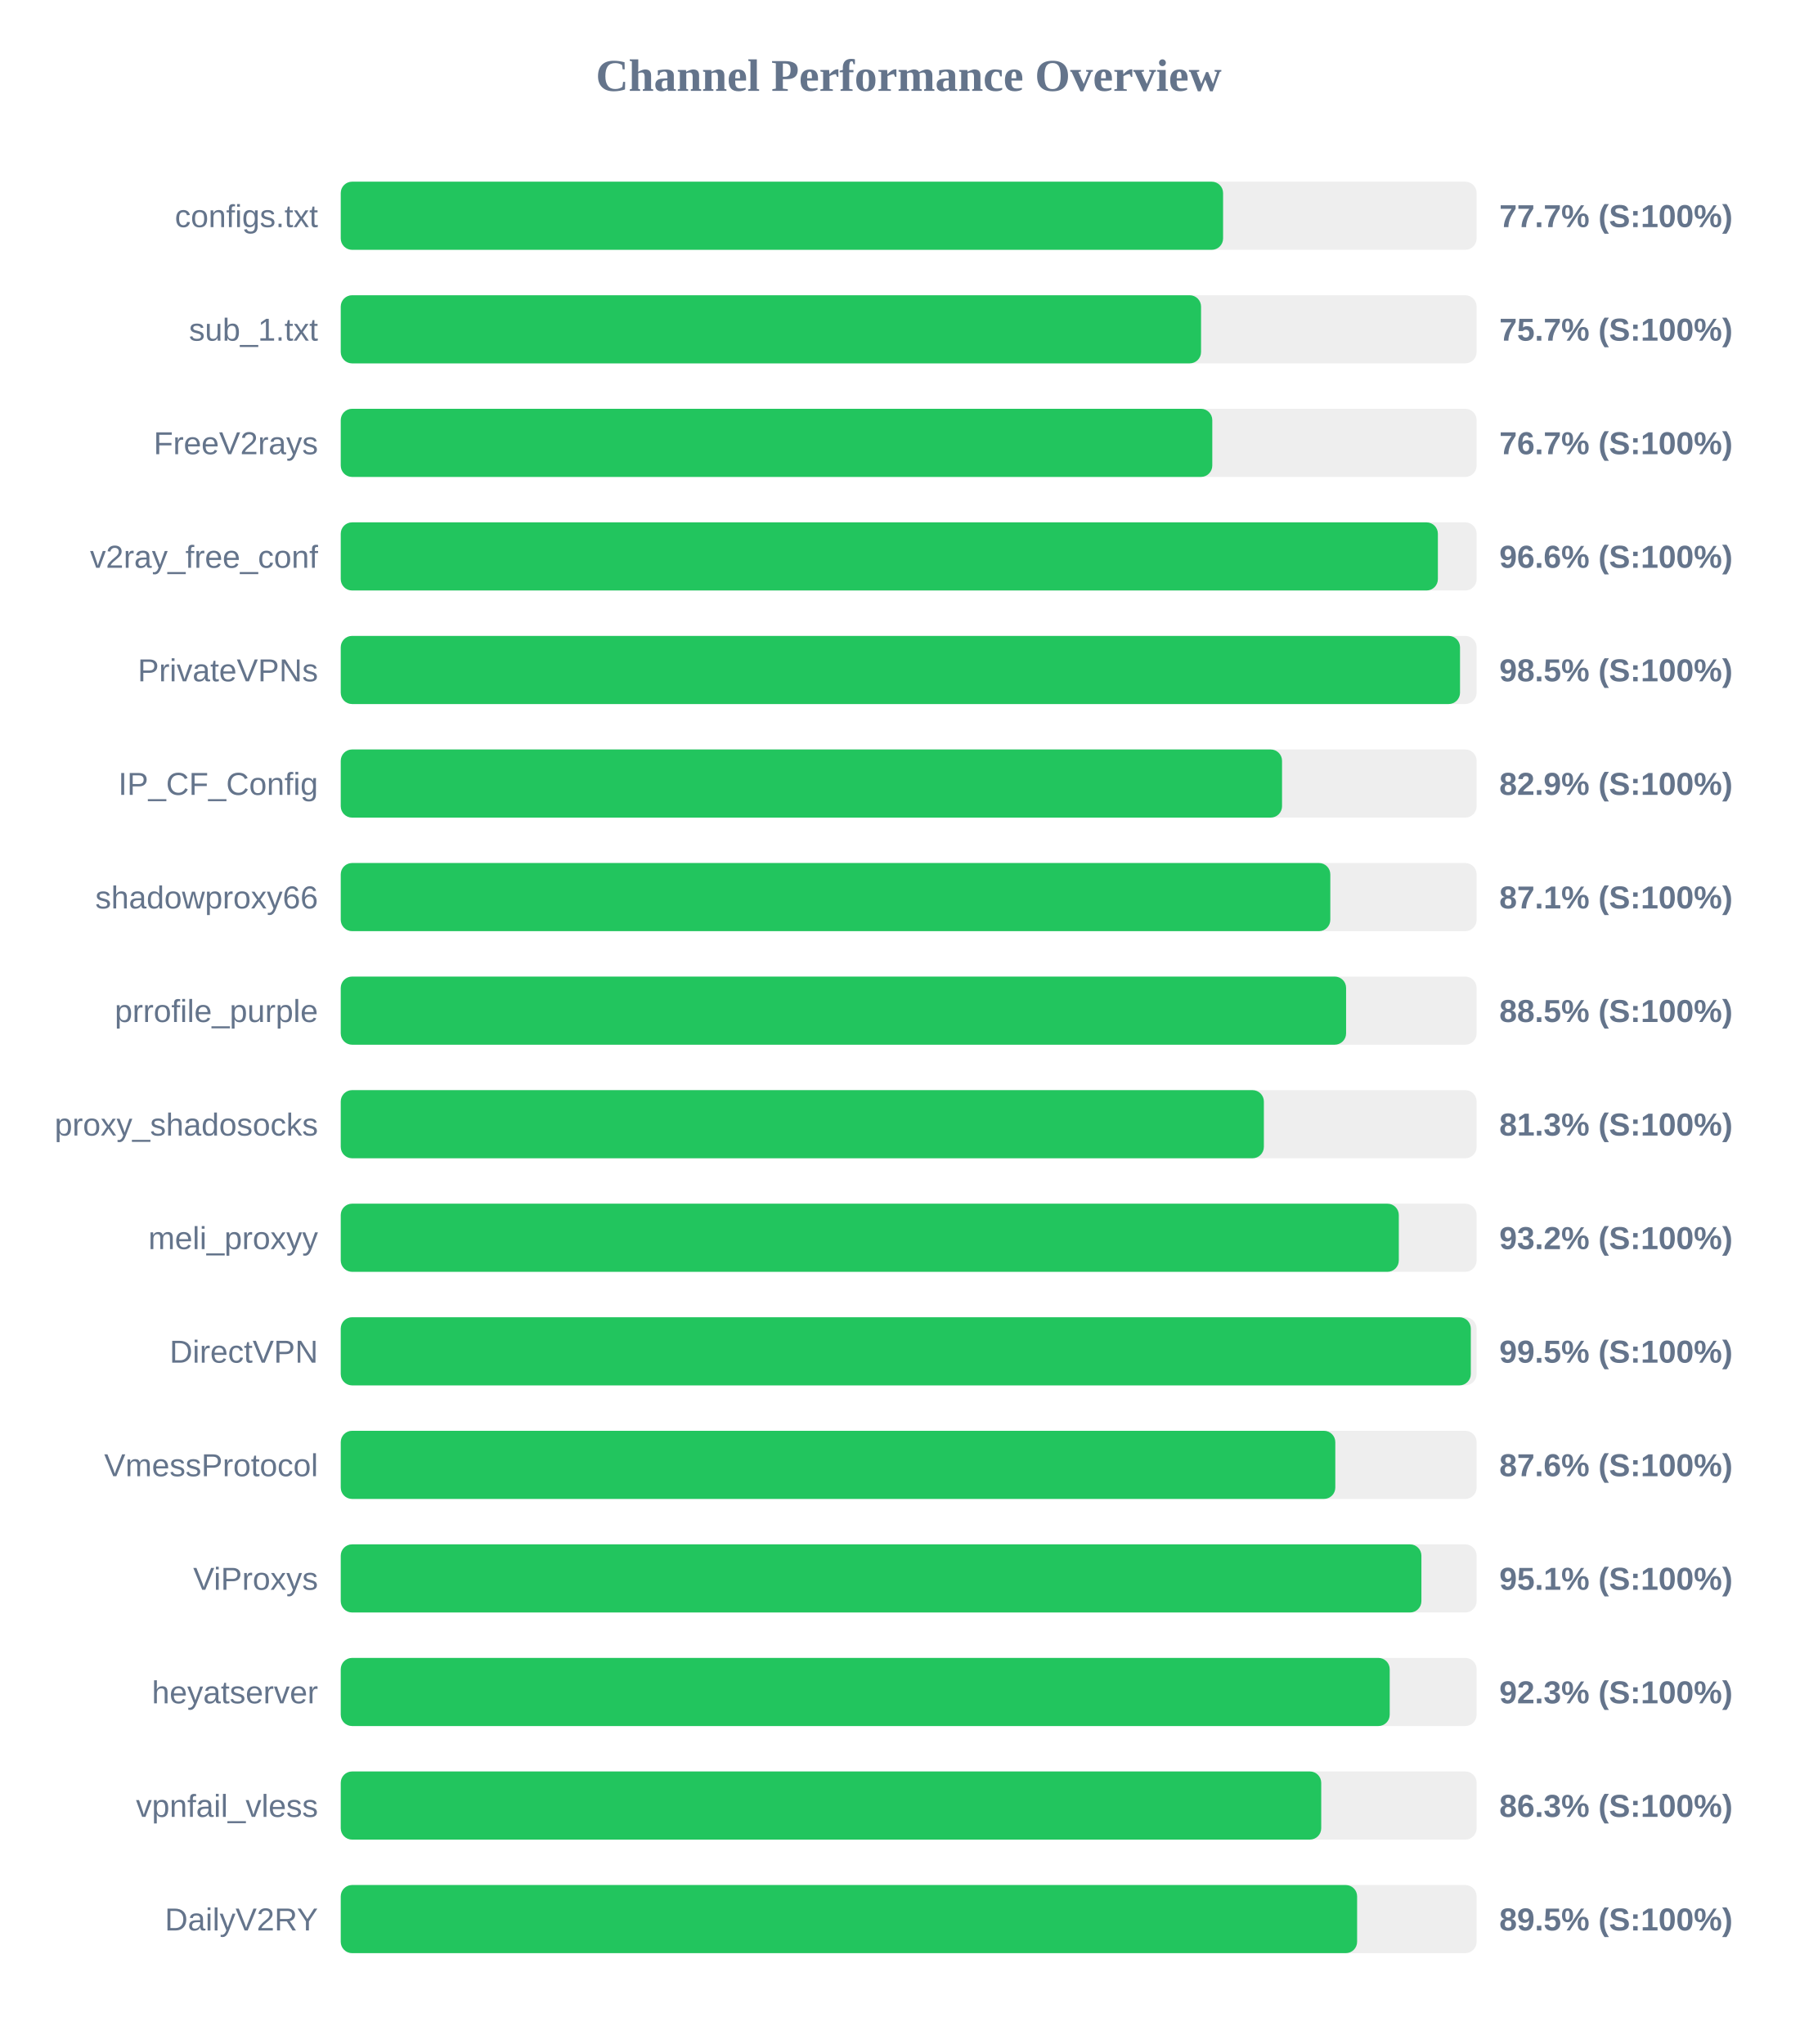
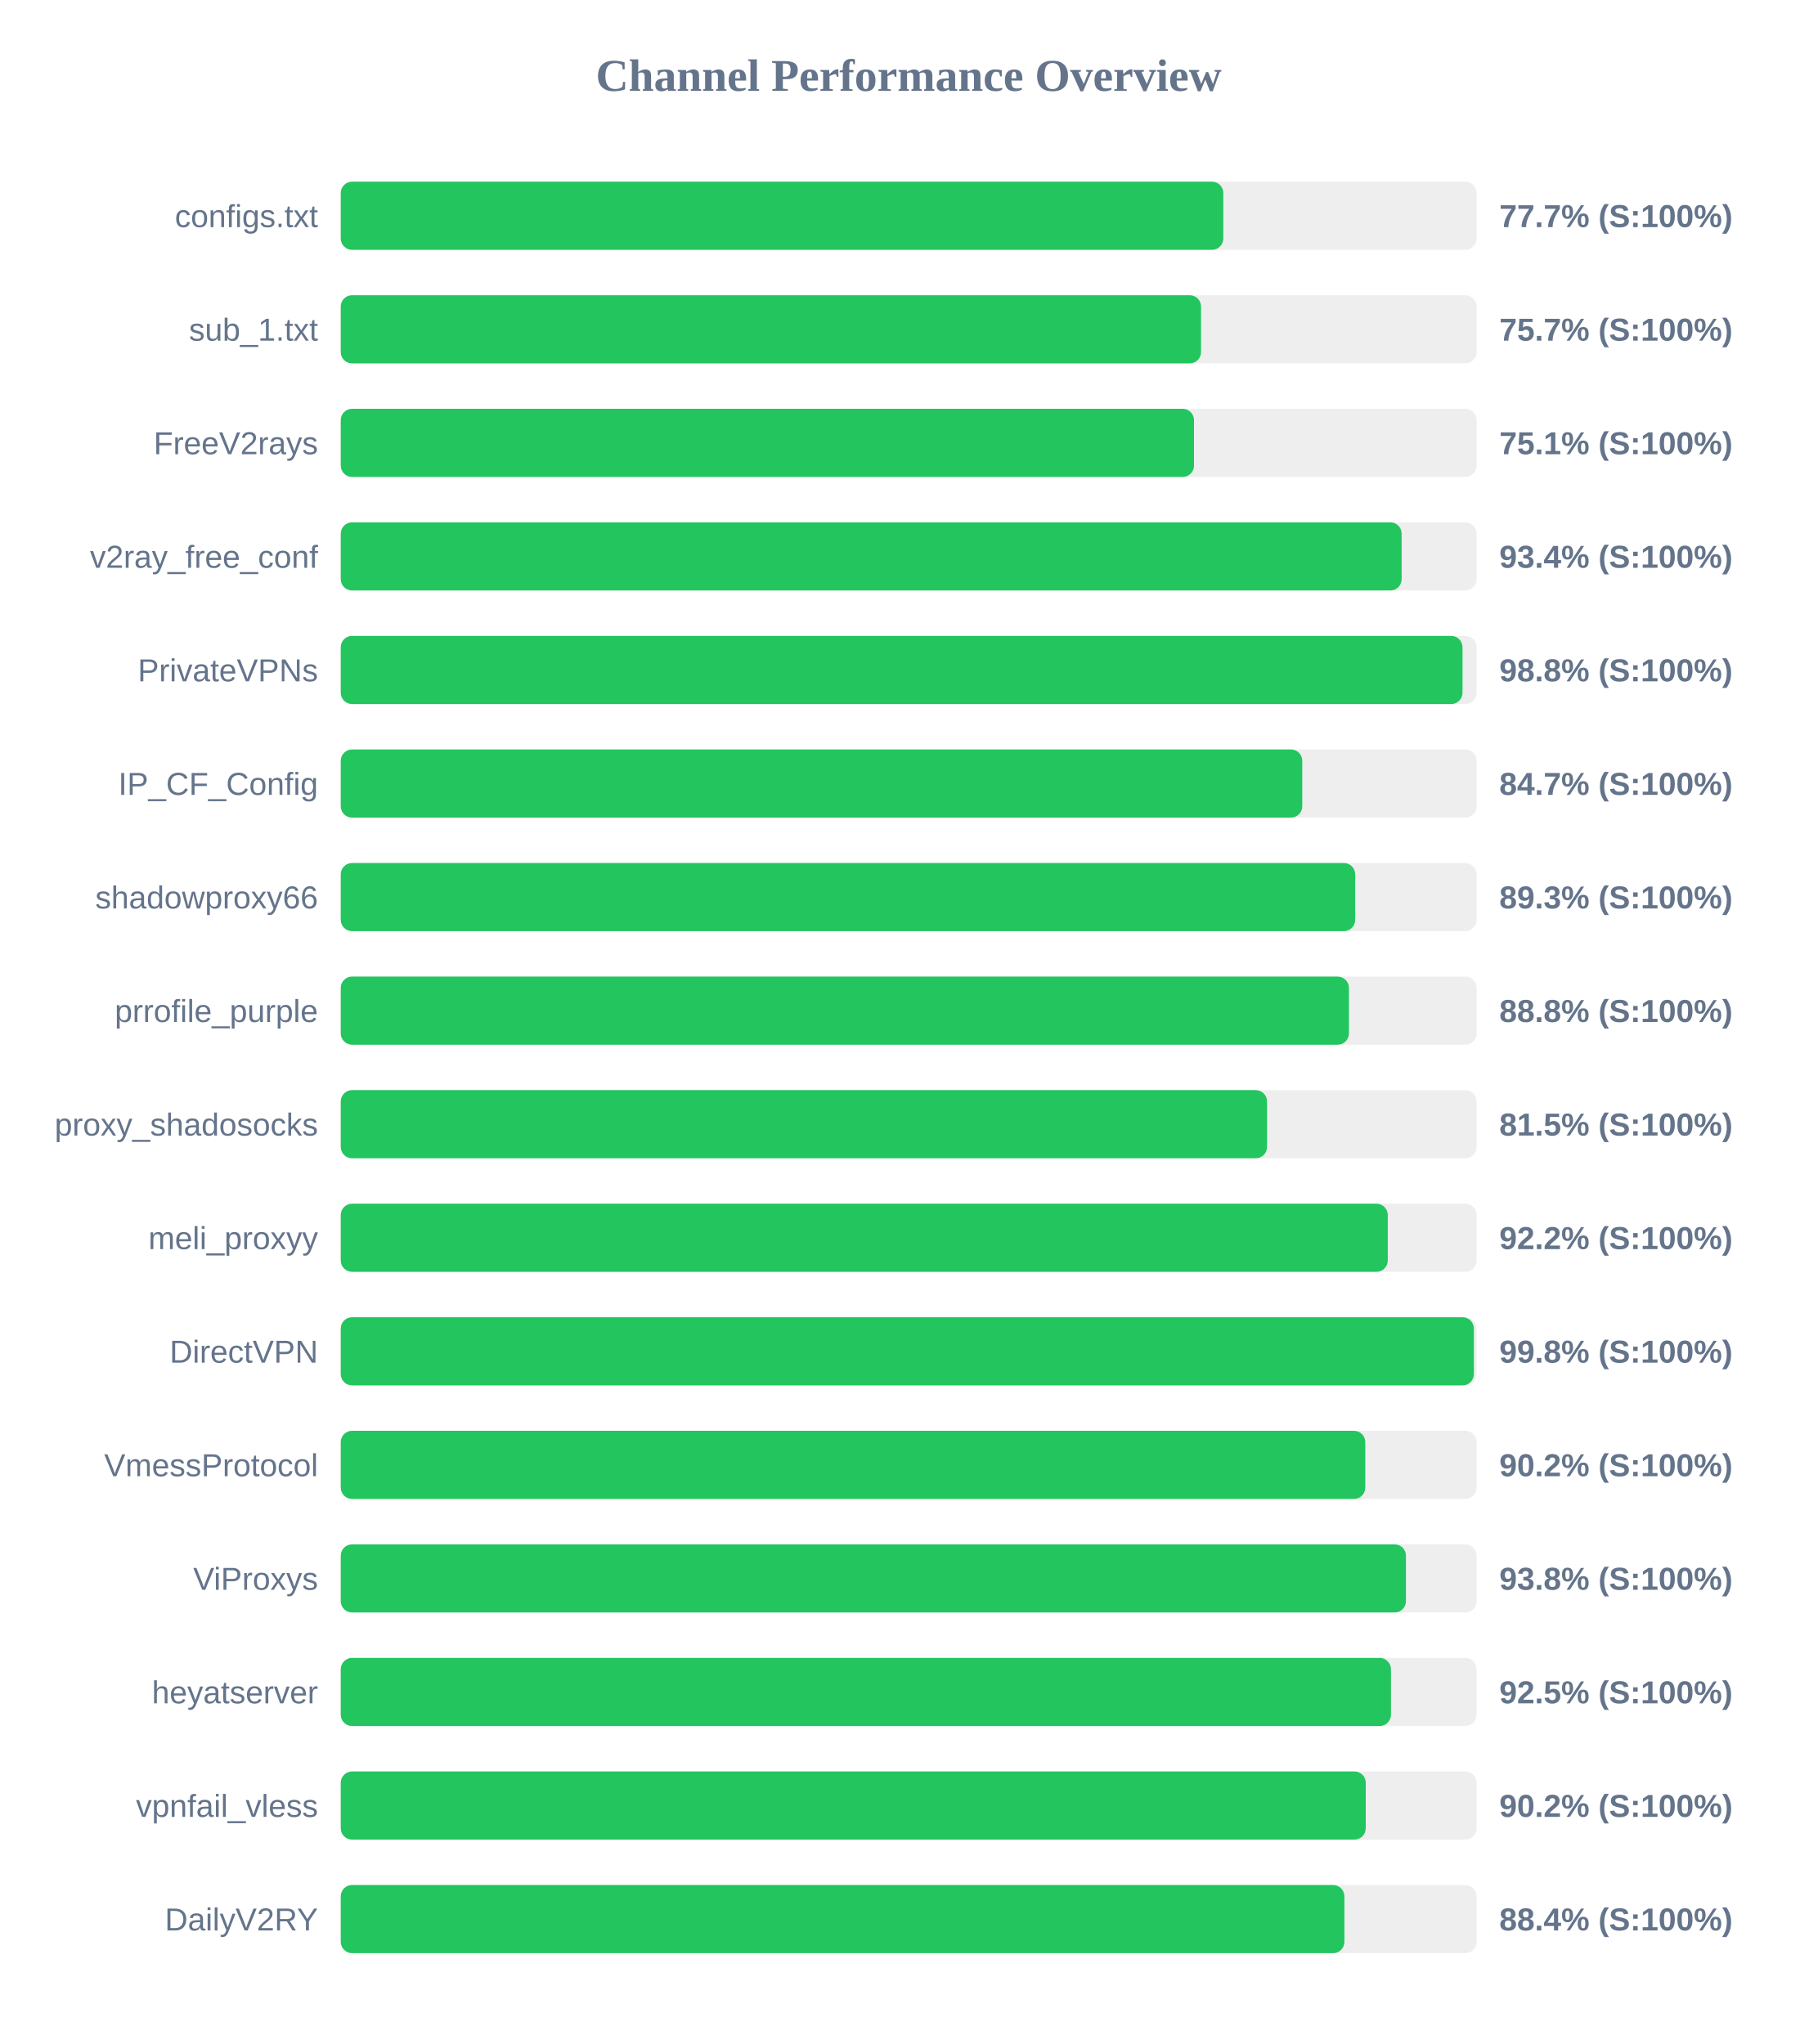
<svg xmlns="http://www.w3.org/2000/svg" width="800" height="900" version="1.1">
  <style>
        .row { font: 14px Arial; fill: #64748b; }
        .score { font: bold 14px Arial; fill: #64748b; }
    </style>
  <text x="400" y="40" text-anchor="middle" font-size="20px" font-weight="bold" fill="#64748b">Channel Performance Overview</text>
  <rect x="150" y="80" width="500" height="30" fill="#eee" rx="5" />
-   <rect x="150" y="80" width="388.4" height="30" fill="#22c55e" rx="5" />
+   <rect x="150" y="80" width="388.5" height="30" fill="#22c55e" rx="5" />
  <text x="140" y="100" text-anchor="end" class="row">configs.txt</text>
  <text x="660" y="100" text-anchor="start" class="score">77.7% (S:100%)</text>
  <rect x="150" y="130" width="500" height="30" fill="#eee" rx="5" />
  <rect x="150" y="130" width="378.7" height="30" fill="#22c55e" rx="5" />
  <text x="140" y="150" text-anchor="end" class="row">sub_1.txt</text>
  <text x="660" y="150" text-anchor="start" class="score">75.7% (S:100%)</text>
  <rect x="150" y="180" width="500" height="30" fill="#eee" rx="5" />
-   <rect x="150" y="180" width="383.65" height="30" fill="#22c55e" rx="5" />
+   <rect x="150" y="180" width="375.6" height="30" fill="#22c55e" rx="5" />
  <text x="140" y="200" text-anchor="end" class="row">FreeV2rays</text>
-   <text x="660" y="200" text-anchor="start" class="score">76.7% (S:100%)</text>
+   <text x="660" y="200" text-anchor="start" class="score">75.1% (S:100%)</text>
  <rect x="150" y="230" width="500" height="30" fill="#eee" rx="5" />
-   <rect x="150" y="230" width="482.95" height="30" fill="#22c55e" rx="5" />
+   <rect x="150" y="230" width="467.0" height="30" fill="#22c55e" rx="5" />
  <text x="140" y="250" text-anchor="end" class="row">v2ray_free_conf</text>
-   <text x="660" y="250" text-anchor="start" class="score">96.6% (S:100%)</text>
+   <text x="660" y="250" text-anchor="start" class="score">93.4% (S:100%)</text>
  <rect x="150" y="280" width="500" height="30" fill="#eee" rx="5" />
-   <rect x="150" y="280" width="492.7" height="30" fill="#22c55e" rx="5" />
+   <rect x="150" y="280" width="493.8" height="30" fill="#22c55e" rx="5" />
  <text x="140" y="300" text-anchor="end" class="row">PrivateVPNs</text>
-   <text x="660" y="300" text-anchor="start" class="score">98.5% (S:100%)</text>
+   <text x="660" y="300" text-anchor="start" class="score">98.8% (S:100%)</text>
  <rect x="150" y="330" width="500" height="30" fill="#eee" rx="5" />
-   <rect x="150" y="330" width="414.35" height="30" fill="#22c55e" rx="5" />
+   <rect x="150" y="330" width="423.25" height="30" fill="#22c55e" rx="5" />
  <text x="140" y="350" text-anchor="end" class="row">IP_CF_Config</text>
-   <text x="660" y="350" text-anchor="start" class="score">82.9% (S:100%)</text>
+   <text x="660" y="350" text-anchor="start" class="score">84.7% (S:100%)</text>
  <rect x="150" y="380" width="500" height="30" fill="#eee" rx="5" />
-   <rect x="150" y="380" width="435.6" height="30" fill="#22c55e" rx="5" />
+   <rect x="150" y="380" width="446.55" height="30" fill="#22c55e" rx="5" />
  <text x="140" y="400" text-anchor="end" class="row">shadowproxy66</text>
-   <text x="660" y="400" text-anchor="start" class="score">87.1% (S:100%)</text>
+   <text x="660" y="400" text-anchor="start" class="score">89.3% (S:100%)</text>
  <rect x="150" y="430" width="500" height="30" fill="#eee" rx="5" />
-   <rect x="150" y="430" width="442.55" height="30" fill="#22c55e" rx="5" />
+   <rect x="150" y="430" width="443.8" height="30" fill="#22c55e" rx="5" />
  <text x="140" y="450" text-anchor="end" class="row">prrofile_purple</text>
-   <text x="660" y="450" text-anchor="start" class="score">88.5% (S:100%)</text>
+   <text x="660" y="450" text-anchor="start" class="score">88.8% (S:100%)</text>
  <rect x="150" y="480" width="500" height="30" fill="#eee" rx="5" />
-   <rect x="150" y="480" width="406.35" height="30" fill="#22c55e" rx="5" />
+   <rect x="150" y="480" width="407.75" height="30" fill="#22c55e" rx="5" />
  <text x="140" y="500" text-anchor="end" class="row">proxy_shadosocks</text>
-   <text x="660" y="500" text-anchor="start" class="score">81.3% (S:100%)</text>
+   <text x="660" y="500" text-anchor="start" class="score">81.5% (S:100%)</text>
  <rect x="150" y="530" width="500" height="30" fill="#eee" rx="5" />
-   <rect x="150" y="530" width="465.75" height="30" fill="#22c55e" rx="5" />
+   <rect x="150" y="530" width="460.9" height="30" fill="#22c55e" rx="5" />
  <text x="140" y="550" text-anchor="end" class="row">meli_proxyy</text>
-   <text x="660" y="550" text-anchor="start" class="score">93.2% (S:100%)</text>
+   <text x="660" y="550" text-anchor="start" class="score">92.2% (S:100%)</text>
  <rect x="150" y="580" width="500" height="30" fill="#eee" rx="5" />
-   <rect x="150" y="580" width="497.45" height="30" fill="#22c55e" rx="5" />
+   <rect x="150" y="580" width="498.8" height="30" fill="#22c55e" rx="5" />
  <text x="140" y="600" text-anchor="end" class="row">DirectVPN</text>
-   <text x="660" y="600" text-anchor="start" class="score">99.5% (S:100%)</text>
+   <text x="660" y="600" text-anchor="start" class="score">99.8% (S:100%)</text>
  <rect x="150" y="630" width="500" height="30" fill="#eee" rx="5" />
-   <rect x="150" y="630" width="437.8" height="30" fill="#22c55e" rx="5" />
+   <rect x="150" y="630" width="451.0" height="30" fill="#22c55e" rx="5" />
  <text x="140" y="650" text-anchor="end" class="row">VmessProtocol</text>
-   <text x="660" y="650" text-anchor="start" class="score">87.6% (S:100%)</text>
+   <text x="660" y="650" text-anchor="start" class="score">90.2% (S:100%)</text>
  <rect x="150" y="680" width="500" height="30" fill="#eee" rx="5" />
-   <rect x="150" y="680" width="475.7" height="30" fill="#22c55e" rx="5" />
+   <rect x="150" y="680" width="468.9" height="30" fill="#22c55e" rx="5" />
  <text x="140" y="700" text-anchor="end" class="row">ViProxys</text>
-   <text x="660" y="700" text-anchor="start" class="score">95.1% (S:100%)</text>
+   <text x="660" y="700" text-anchor="start" class="score">93.8% (S:100%)</text>
  <rect x="150" y="730" width="500" height="30" fill="#eee" rx="5" />
-   <rect x="150" y="730" width="461.75" height="30" fill="#22c55e" rx="5" />
+   <rect x="150" y="730" width="462.3" height="30" fill="#22c55e" rx="5" />
  <text x="140" y="750" text-anchor="end" class="row">heyatserver</text>
-   <text x="660" y="750" text-anchor="start" class="score">92.3% (S:100%)</text>
+   <text x="660" y="750" text-anchor="start" class="score">92.5% (S:100%)</text>
  <rect x="150" y="780" width="500" height="30" fill="#eee" rx="5" />
-   <rect x="150" y="780" width="431.6" height="30" fill="#22c55e" rx="5" />
+   <rect x="150" y="780" width="451.2" height="30" fill="#22c55e" rx="5" />
  <text x="140" y="800" text-anchor="end" class="row">vpnfail_vless</text>
-   <text x="660" y="800" text-anchor="start" class="score">86.3% (S:100%)</text>
+   <text x="660" y="800" text-anchor="start" class="score">90.2% (S:100%)</text>
  <rect x="150" y="830" width="500" height="30" fill="#eee" rx="5" />
-   <rect x="150" y="830" width="447.4" height="30" fill="#22c55e" rx="5" />
+   <rect x="150" y="830" width="441.8" height="30" fill="#22c55e" rx="5" />
  <text x="140" y="850" text-anchor="end" class="row">DailyV2RY</text>
-   <text x="660" y="850" text-anchor="start" class="score">89.5% (S:100%)</text>
+   <text x="660" y="850" text-anchor="start" class="score">88.4% (S:100%)</text>
</svg>
